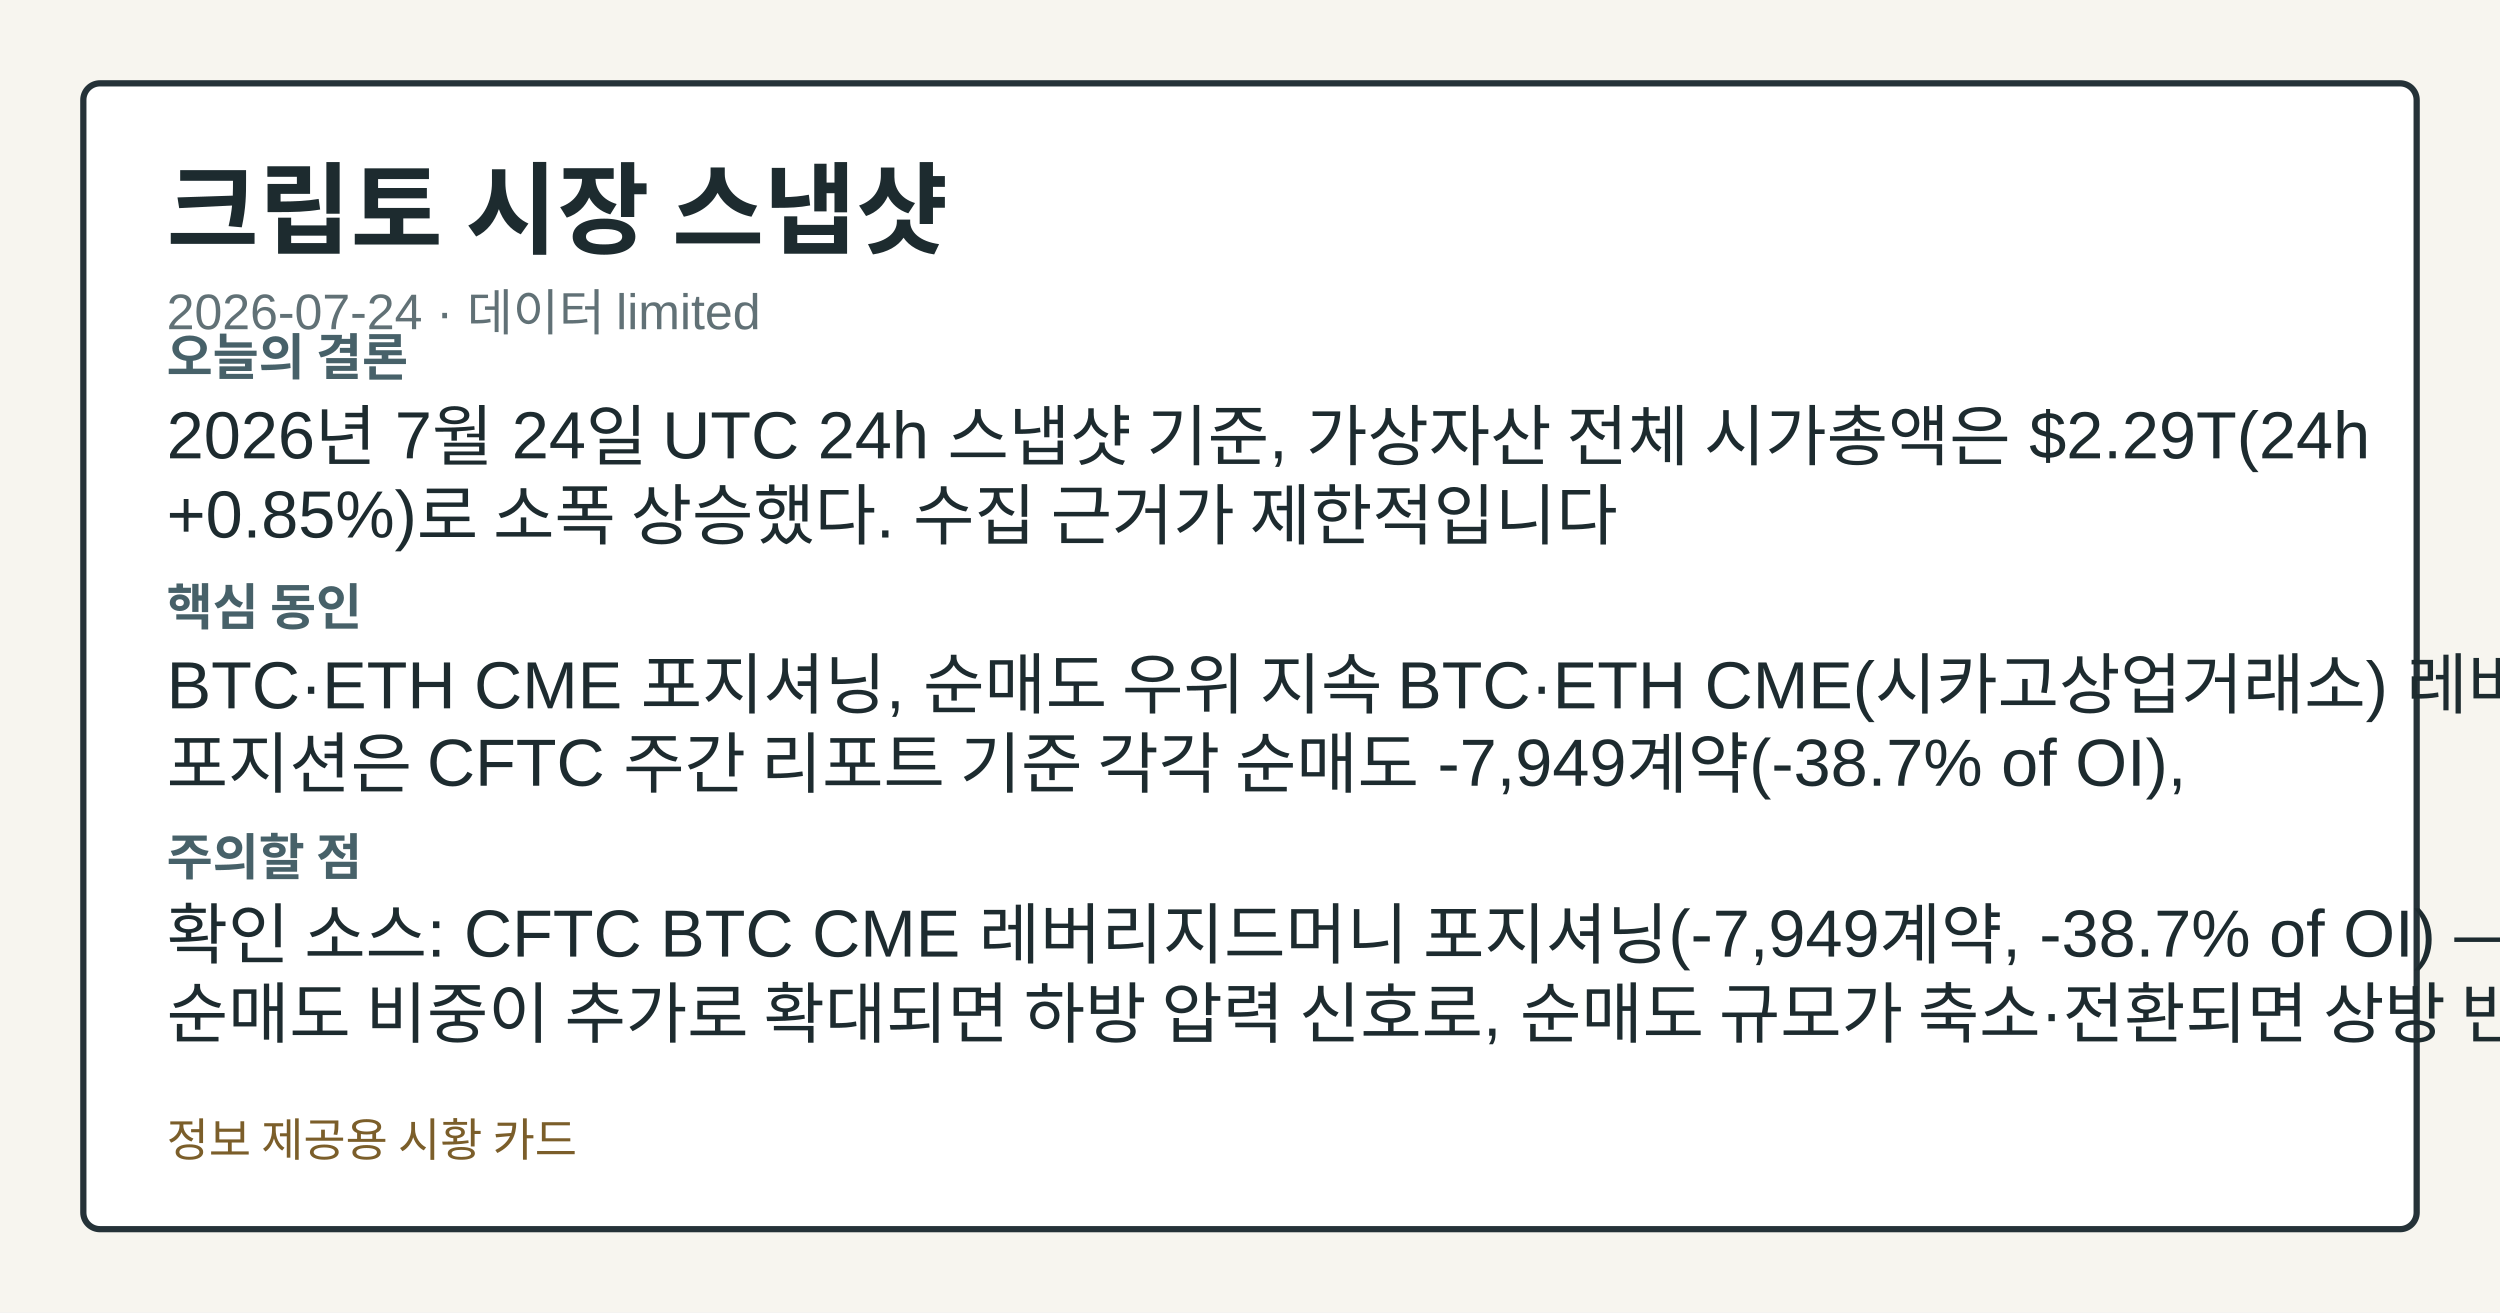
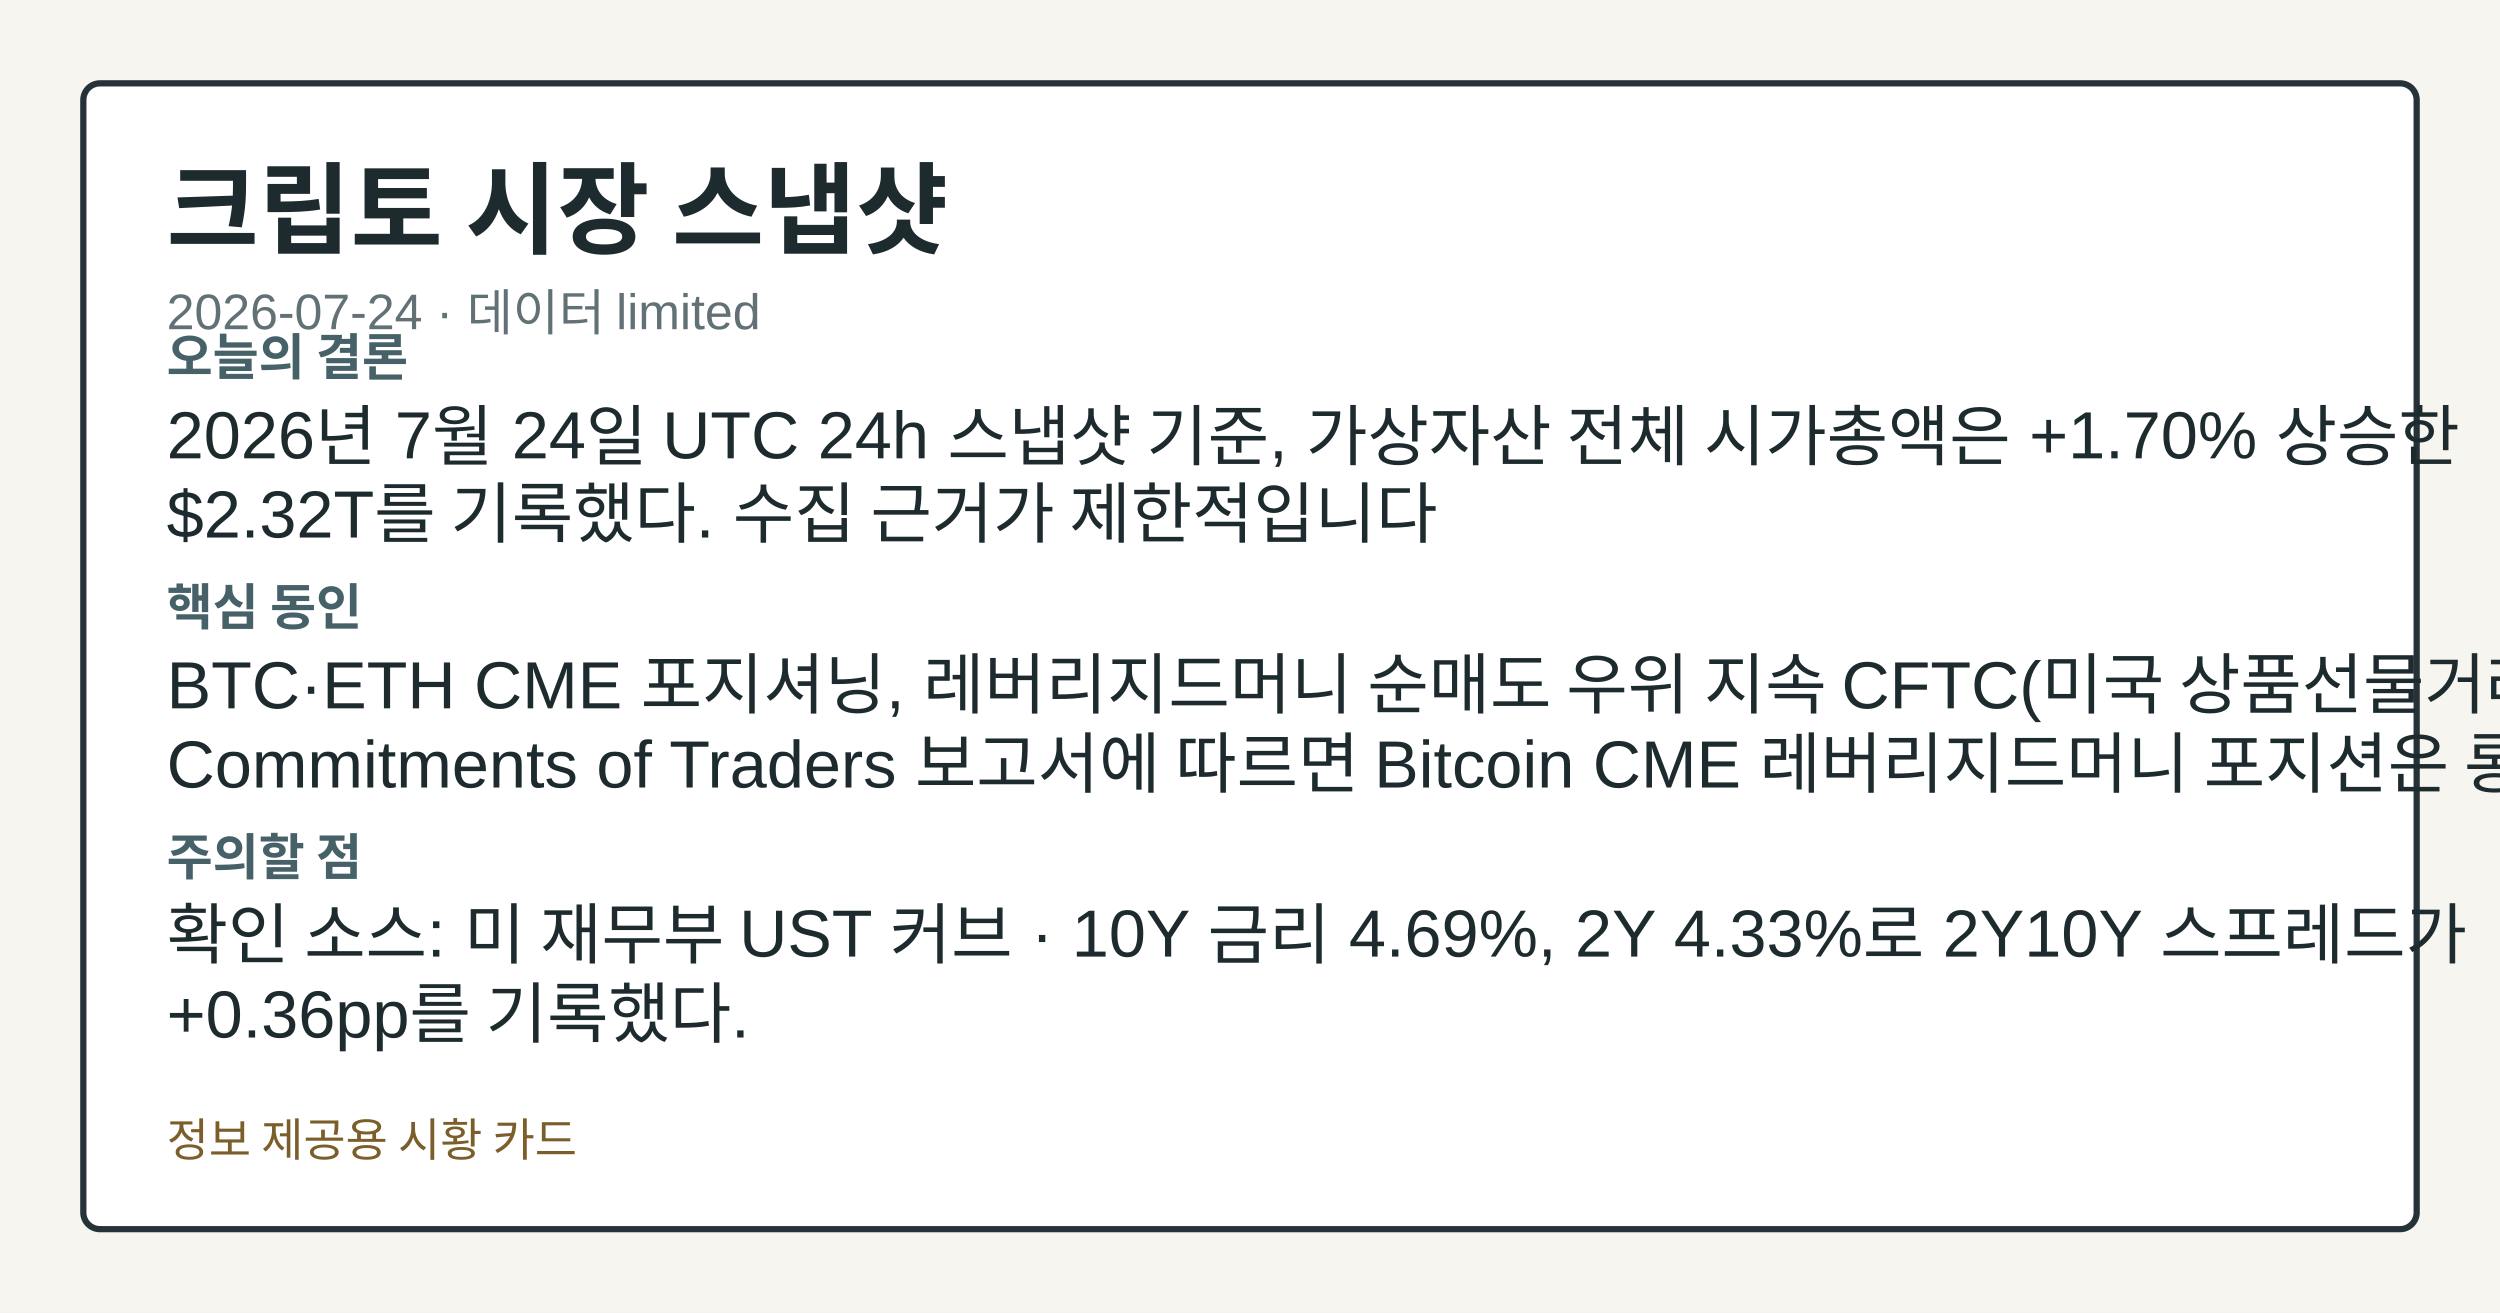
<svg xmlns="http://www.w3.org/2000/svg" width="1200" height="630" viewBox="0 0 1200 630" role="img" aria-label="크립토 시장 스냅샷">
  <style>.card-bg{fill:#f7f5ef;}.card-frame{fill:#ffffff;stroke:#253238;}.card-title{fill:#1d2b2f;}.card-subtitle{fill:#617176;}.card-label{fill:#476169;}.card-emphasis{fill:#14555f;}.card-text{fill:#1d2b2f;}.card-disclaimer{fill:#7b5e2a;}@media (prefers-color-scheme: dark){.card-bg{fill:#0f1417;}.card-frame{fill:#1a2026;stroke:#9fb1ba;}.card-title{fill:#f4f6f8;}.card-subtitle{fill:#bfcdd4;}.card-label{fill:#a8c0c8;}.card-emphasis{fill:#7adfe8;}.card-text{fill:#e8eef1;}.card-disclaimer{fill:#e2c489;}}</style>
  <rect class="card-bg" width="1200" height="630" />
  <rect class="card-frame" x="40" y="40" width="1120" height="550" rx="8" stroke-width="3" />
  <text class="card-title" x="80" y="118" font-family="&quot;Noto Sans KR&quot;, Arial, sans-serif" font-size="48" font-weight="700">크립토 시장 스냅샷</text>
  <text class="card-subtitle" x="80" y="158" font-family="&quot;Noto Sans KR&quot;, Arial, sans-serif" font-size="24">2026-07-24 · 데이터 limited</text>
  <text class="card-label" x="80" y="180" font-family="&quot;Noto Sans KR&quot;, Arial, sans-serif" font-size="24" font-weight="700">오늘의 결론</text>
-   <text class="card-text" x="80" y="220" font-family="&quot;Noto Sans KR&quot;, Arial, sans-serif" font-size="32">2026년 7월 24일 UTC 24h 스냅샷 기준, 가상자산 전체 시가총액은 $2.29T(24h</text>
-   <text class="card-text" x="80" y="258" font-family="&quot;Noto Sans KR&quot;, Arial, sans-serif" font-size="32">+0.85%)로 소폭 상승했다. 수집 근거가 제한적입니다</text>
+   <text class="card-text" x="80" y="220" font-family="&quot;Noto Sans KR&quot;, Arial, sans-serif" font-size="32">2026년 7월 24일 UTC 24h 스냅샷 기준, 가상자산 전체 시가총액은 +1.70% 상승한</text>
+   <text class="card-text" x="80" y="258" font-family="&quot;Noto Sans KR&quot;, Arial, sans-serif" font-size="32">$2.32T를 기록했다. 수집 근거가 제한적입니다</text>
  <text class="card-label" x="80" y="300" font-family="&quot;Noto Sans KR&quot;, Arial, sans-serif" font-size="24" font-weight="700">핵심 동인</text>
-   <text class="card-text" x="80" y="340" font-family="&quot;Noto Sans KR&quot;, Arial, sans-serif" font-size="32">BTC·ETH CME 포지셔닝, 순매도 우위 지속 BTC·ETH CME(시카고상업거래소) 레버리지드머니</text>
-   <text class="card-text" x="80" y="378" font-family="&quot;Noto Sans KR&quot;, Arial, sans-serif" font-size="32">포지션은 CFTC 주간 리포트 기준 각각 순매도 -7,949계약(-38.7% of OI),</text>
+   <text class="card-text" x="80" y="340" font-family="&quot;Noto Sans KR&quot;, Arial, sans-serif" font-size="32">BTC·ETH CME 포지셔닝, 레버리지드머니 순매도 우위 지속 CFTC(미국 상품선물거래위원회)</text>
+   <text class="card-text" x="80" y="378" font-family="&quot;Noto Sans KR&quot;, Arial, sans-serif" font-size="32">Commitments of Traders 보고서에 따르면 Bitcoin CME 레버리지드머니 포지션은 롱</text>
  <text class="card-label" x="80" y="420" font-family="&quot;Noto Sans KR&quot;, Arial, sans-serif" font-size="24" font-weight="700">주의할 점</text>
-   <text class="card-text" x="80" y="460" font-family="&quot;Noto Sans KR&quot;, Arial, sans-serif" font-size="32">확인 소스: CFTC BTC CME 레버리지드머니 포지셔닝(-7,949계약, -38.7% of OI) —</text>
-   <text class="card-text" x="80" y="498" font-family="&quot;Noto Sans KR&quot;, Arial, sans-serif" font-size="32">순매도 비중이 추가로 확대되면 하방 압력 신호로, 순매도 규모가 축소·전환되면 상방 반전 신호로</text>
+   <text class="card-text" x="80" y="460" font-family="&quot;Noto Sans KR&quot;, Arial, sans-serif" font-size="32">확인 소스: 미 재무부 UST 커브 · 10Y 금리 4.69%, 2Y 4.33%로 2Y10Y 스프레드가</text>
+   <text class="card-text" x="80" y="498" font-family="&quot;Noto Sans KR&quot;, Arial, sans-serif" font-size="32">+0.36pp를 기록했다.</text>
  <text class="card-disclaimer" x="80" y="555" font-family="&quot;Noto Sans KR&quot;, Arial, sans-serif" font-size="22">정보 제공용 시황 카드</text>
</svg>
